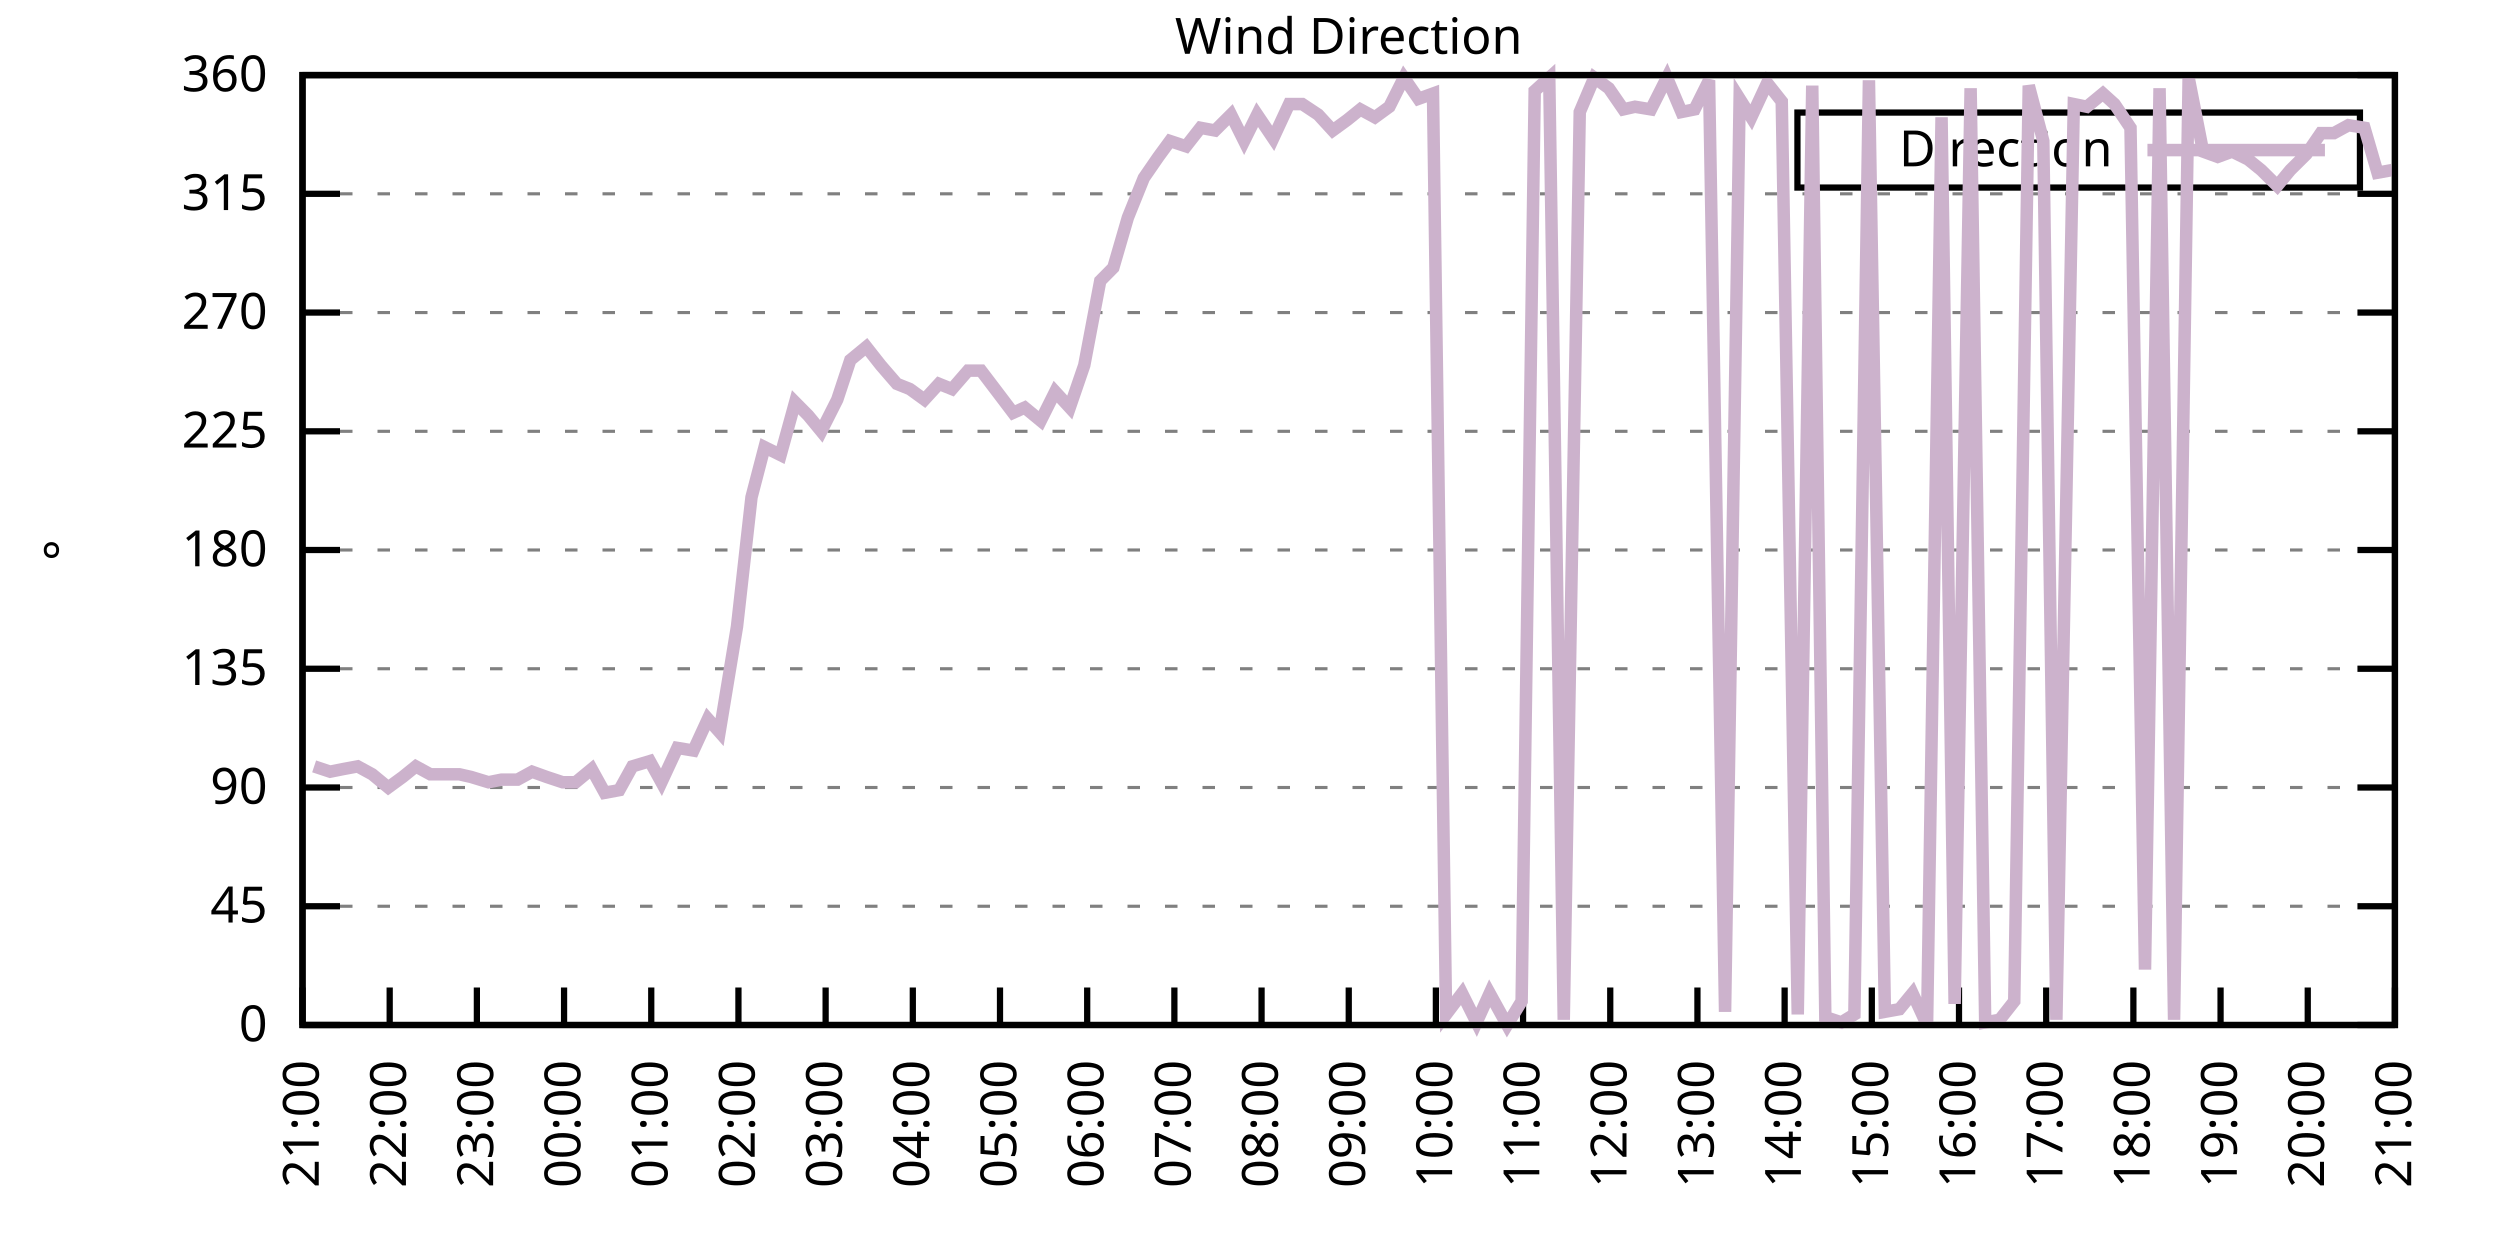
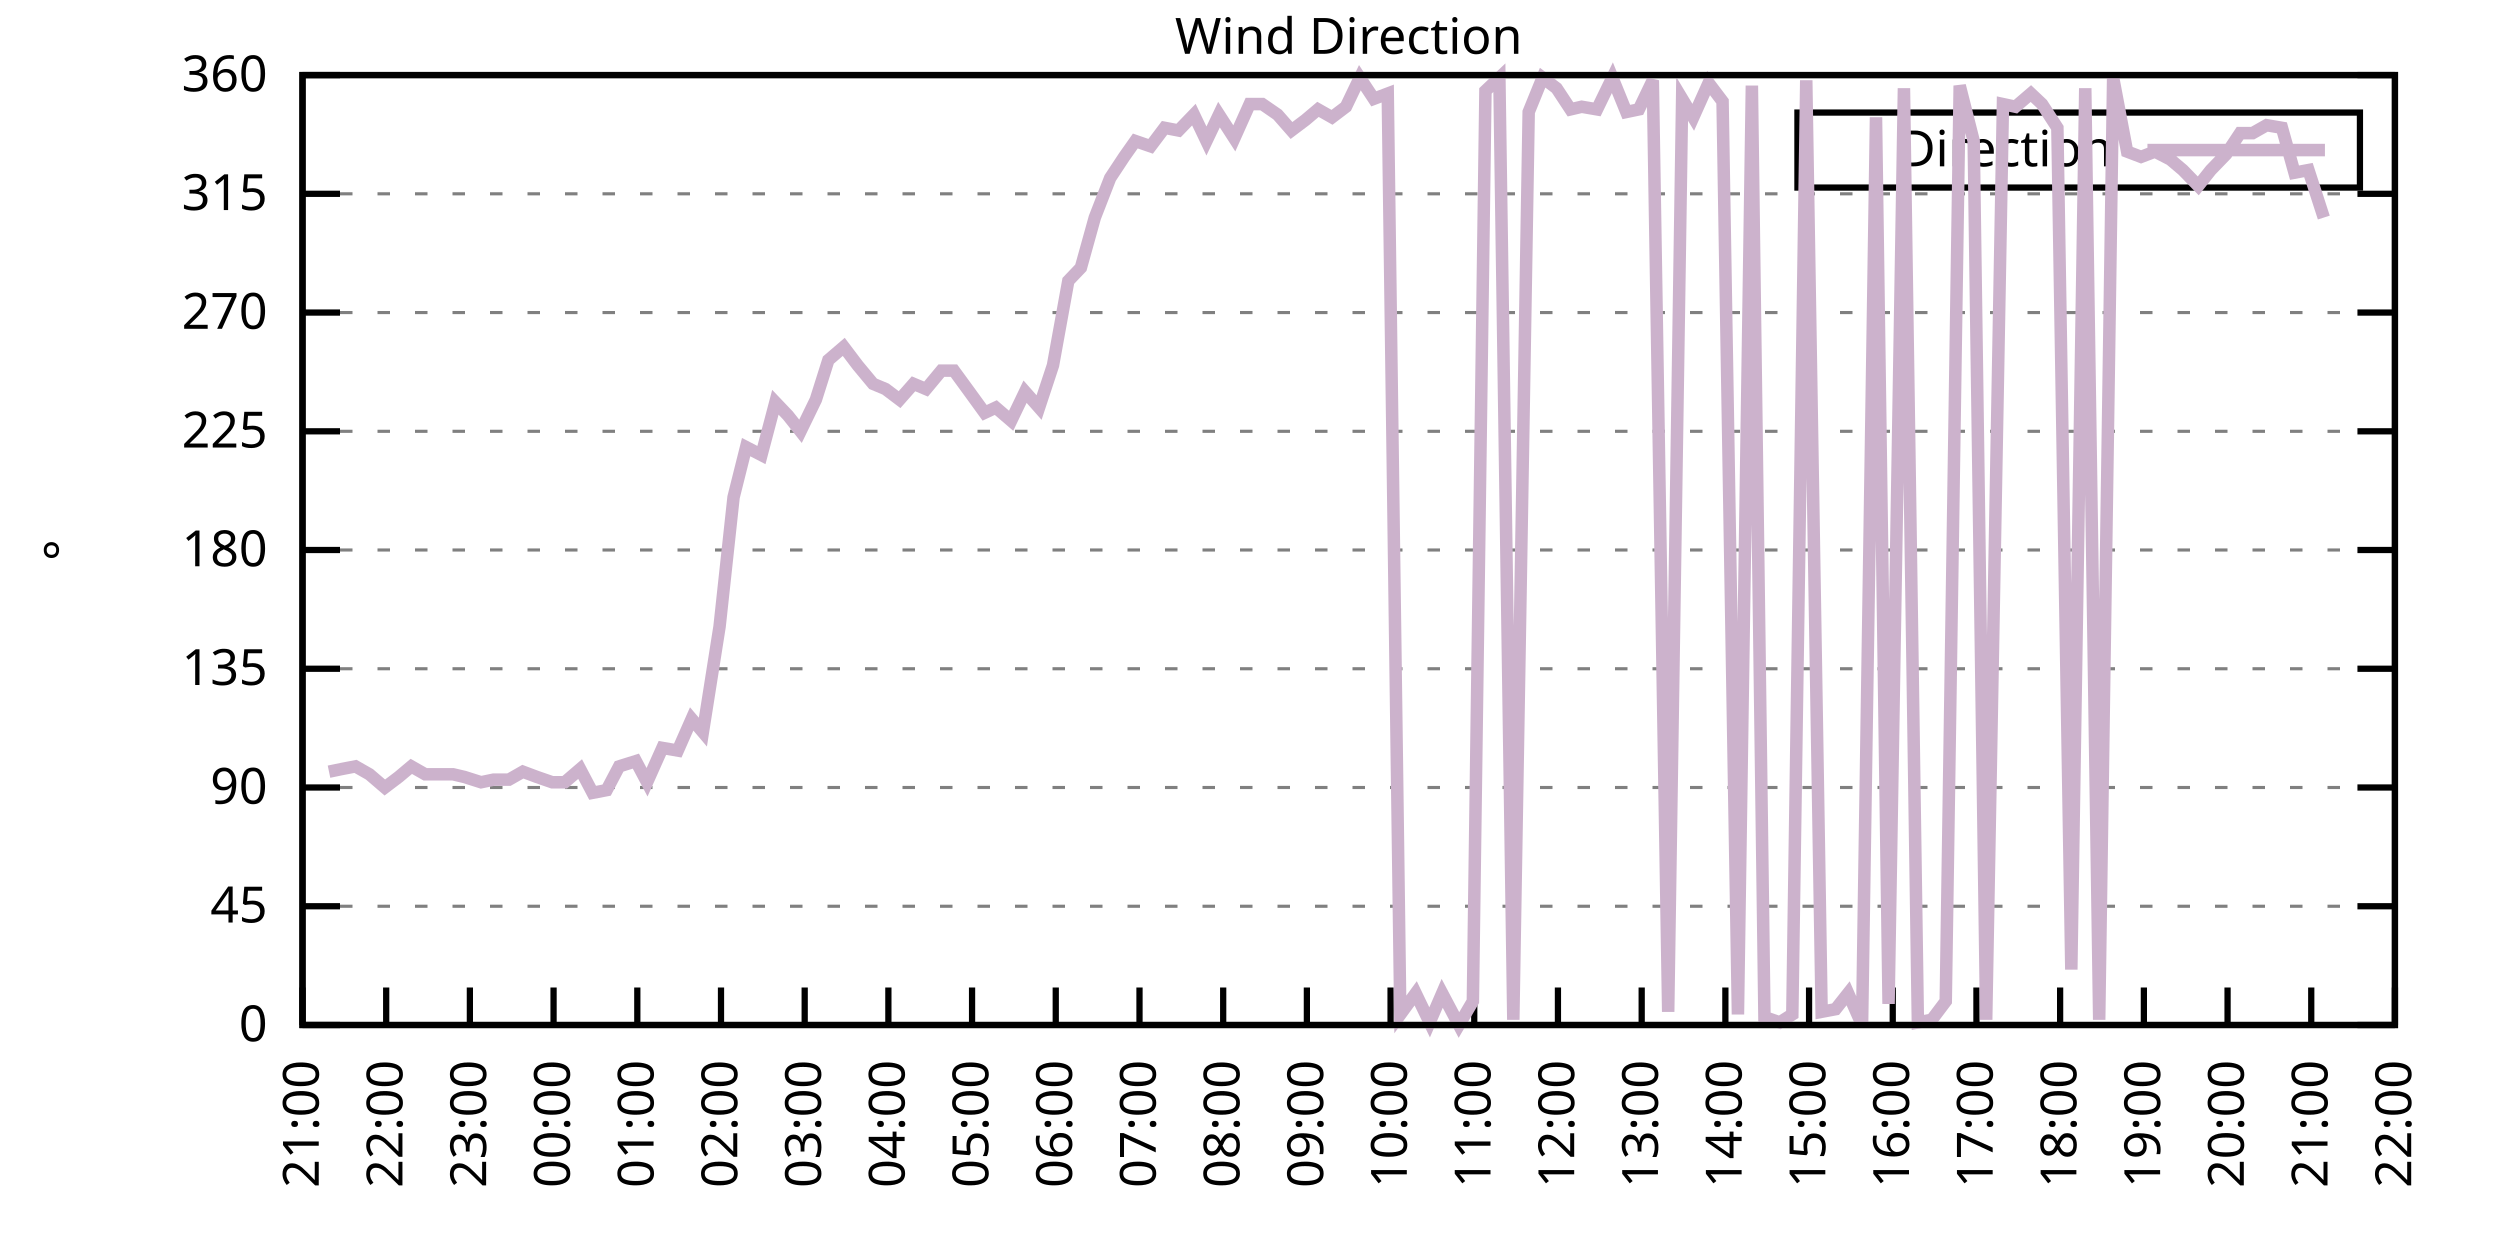
<svg xmlns="http://www.w3.org/2000/svg" xmlns:xlink="http://www.w3.org/1999/xlink" width="400" height="200" viewBox="0 0 400 200">
  <g id="gnuplot_canvas">
    <rect x="0" y="0" width="400" height="200" fill="none" />
    <defs>
      <circle id="gpDot" r="0.5" stroke-width="0.5" stroke="currentColor" />
      <path id="gpPt0" stroke-width="0.333" stroke="currentColor" d="M-1,0 h2 M0,-1 v2" />
      <path id="gpPt1" stroke-width="0.333" stroke="currentColor" d="M-1,-1 L1,1 M1,-1 L-1,1" />
      <path id="gpPt2" stroke-width="0.333" stroke="currentColor" d="M-1,0 L1,0 M0,-1 L0,1 M-1,-1 L1,1 M-1,1 L1,-1" />
      <rect id="gpPt3" stroke-width="0.333" stroke="currentColor" x="-1" y="-1" width="2" height="2" />
      <rect id="gpPt4" stroke-width="0.333" stroke="currentColor" fill="currentColor" x="-1" y="-1" width="2" height="2" />
      <circle id="gpPt5" stroke-width="0.333" stroke="currentColor" cx="0" cy="0" r="1" />
      <use xlink:href="#gpPt5" id="gpPt6" fill="currentColor" stroke="none" />
      <path id="gpPt7" stroke-width="0.333" stroke="currentColor" d="M0,-1.33 L-1.33,0.67 L1.33,0.67 z" />
      <use xlink:href="#gpPt7" id="gpPt8" fill="currentColor" stroke="none" />
      <use xlink:href="#gpPt7" id="gpPt9" stroke="currentColor" transform="rotate(180)" />
      <use xlink:href="#gpPt9" id="gpPt10" fill="currentColor" stroke="none" />
      <use xlink:href="#gpPt3" id="gpPt11" stroke="currentColor" transform="rotate(45)" />
      <use xlink:href="#gpPt11" id="gpPt12" fill="currentColor" stroke="none" />
      <path id="gpPt13" stroke-width="0.333" stroke="currentColor" d="M0,1.330 L1.265,0.411 L0.782,-1.067 L-0.782,-1.076 L-1.265,0.411 z" />
      <use xlink:href="#gpPt13" id="gpPt14" fill="currentColor" stroke="none" />
      <filter id="textbox" filterUnits="objectBoundingBox" x="0" y="0" height="1" width="1">
        <feFlood flood-color="white" flood-opacity="1" result="bgnd" />
        <feComposite in="SourceGraphic" in2="bgnd" operator="atop" />
      </filter>
      <filter id="greybox" filterUnits="objectBoundingBox" x="0" y="0" height="1" width="1">
        <feFlood flood-color="lightgrey" flood-opacity="1" result="grey" />
        <feComposite in="SourceGraphic" in2="grey" operator="atop" />
      </filter>
    </defs>
    <g fill="none" color="white" stroke="currentColor" stroke-width="1.00" stroke-linecap="butt" stroke-linejoin="miter">
</g>
    <g fill="none" color="black" stroke="currentColor" stroke-width="1.00" stroke-linecap="butt" stroke-linejoin="miter">
      <g stroke="none" shape-rendering="crispEdges">
        <polygon fill="rgb(255, 255, 255)" points="48.40,164.00 383.18,164.00 383.18,12.02 48.40,12.02 " />
      </g>
    </g>
    <g fill="none" color="black" stroke="currentColor" stroke-width="1.00" stroke-linecap="butt" stroke-linejoin="miter">
</g>
    <g fill="none" color="black" stroke="black" stroke-width="0.50" stroke-linecap="butt" stroke-linejoin="miter">
</g>
    <g fill="none" color="gray" stroke="currentColor" stroke-width="0.50" stroke-linecap="butt" stroke-linejoin="miter">
      <path stroke="gray" stroke-dasharray="2,4" class="gridline" d="M48.40,164.00 L383.19,164.00  " />
    </g>
    <g fill="none" color="gray" stroke="gray" stroke-width="1.00" stroke-linecap="butt" stroke-linejoin="miter">
</g>
    <g fill="none" color="black" stroke="currentColor" stroke-width="1.00" stroke-linecap="butt" stroke-linejoin="miter">
      <path stroke="black" d="M48.40,164.00 L54.40,164.00 M383.19,164.00 L377.19,164.00  " />
      <g transform="translate(42.80,166.60)" stroke="none" fill="black" font-family="Sans" font-size="8.00" text-anchor="end">
        <text>
          <tspan font-family="Sans"> 0</tspan>
        </text>
      </g>
    </g>
    <g fill="none" color="black" stroke="currentColor" stroke-width="1.00" stroke-linecap="butt" stroke-linejoin="miter">
</g>
    <g fill="none" color="black" stroke="black" stroke-width="0.50" stroke-linecap="butt" stroke-linejoin="miter">
</g>
    <g fill="none" color="gray" stroke="currentColor" stroke-width="0.50" stroke-linecap="butt" stroke-linejoin="miter">
      <path stroke="gray" stroke-dasharray="2,4" class="gridline" d="M48.40,145.00 L383.19,145.00  " />
    </g>
    <g fill="none" color="gray" stroke="gray" stroke-width="1.00" stroke-linecap="butt" stroke-linejoin="miter">
</g>
    <g fill="none" color="black" stroke="currentColor" stroke-width="1.00" stroke-linecap="butt" stroke-linejoin="miter">
      <path stroke="black" d="M48.40,145.00 L54.40,145.00 M383.19,145.00 L377.19,145.00  " />
      <g transform="translate(42.80,147.60)" stroke="none" fill="black" font-family="Sans" font-size="8.00" text-anchor="end">
        <text>
          <tspan font-family="Sans"> 45</tspan>
        </text>
      </g>
    </g>
    <g fill="none" color="black" stroke="currentColor" stroke-width="1.00" stroke-linecap="butt" stroke-linejoin="miter">
</g>
    <g fill="none" color="black" stroke="black" stroke-width="0.50" stroke-linecap="butt" stroke-linejoin="miter">
</g>
    <g fill="none" color="gray" stroke="currentColor" stroke-width="0.50" stroke-linecap="butt" stroke-linejoin="miter">
      <path stroke="gray" stroke-dasharray="2,4" class="gridline" d="M48.40,126.00 L383.19,126.00  " />
    </g>
    <g fill="none" color="gray" stroke="gray" stroke-width="1.00" stroke-linecap="butt" stroke-linejoin="miter">
</g>
    <g fill="none" color="black" stroke="currentColor" stroke-width="1.00" stroke-linecap="butt" stroke-linejoin="miter">
      <path stroke="black" d="M48.40,126.00 L54.40,126.00 M383.19,126.00 L377.19,126.00  " />
      <g transform="translate(42.80,128.60)" stroke="none" fill="black" font-family="Sans" font-size="8.00" text-anchor="end">
        <text>
          <tspan font-family="Sans"> 90</tspan>
        </text>
      </g>
    </g>
    <g fill="none" color="black" stroke="currentColor" stroke-width="1.00" stroke-linecap="butt" stroke-linejoin="miter">
</g>
    <g fill="none" color="black" stroke="black" stroke-width="0.50" stroke-linecap="butt" stroke-linejoin="miter">
</g>
    <g fill="none" color="gray" stroke="currentColor" stroke-width="0.50" stroke-linecap="butt" stroke-linejoin="miter">
      <path stroke="gray" stroke-dasharray="2,4" class="gridline" d="M48.40,107.00 L383.19,107.00  " />
    </g>
    <g fill="none" color="gray" stroke="gray" stroke-width="1.00" stroke-linecap="butt" stroke-linejoin="miter">
</g>
    <g fill="none" color="black" stroke="currentColor" stroke-width="1.00" stroke-linecap="butt" stroke-linejoin="miter">
      <path stroke="black" d="M48.40,107.00 L54.40,107.00 M383.19,107.00 L377.19,107.00  " />
      <g transform="translate(42.80,109.60)" stroke="none" fill="black" font-family="Sans" font-size="8.00" text-anchor="end">
        <text>
          <tspan font-family="Sans"> 135</tspan>
        </text>
      </g>
    </g>
    <g fill="none" color="black" stroke="currentColor" stroke-width="1.00" stroke-linecap="butt" stroke-linejoin="miter">
</g>
    <g fill="none" color="black" stroke="black" stroke-width="0.50" stroke-linecap="butt" stroke-linejoin="miter">
</g>
    <g fill="none" color="gray" stroke="currentColor" stroke-width="0.50" stroke-linecap="butt" stroke-linejoin="miter">
      <path stroke="gray" stroke-dasharray="2,4" class="gridline" d="M48.40,88.00 L383.19,88.00  " />
    </g>
    <g fill="none" color="gray" stroke="gray" stroke-width="1.00" stroke-linecap="butt" stroke-linejoin="miter">
</g>
    <g fill="none" color="black" stroke="currentColor" stroke-width="1.00" stroke-linecap="butt" stroke-linejoin="miter">
      <path stroke="black" d="M48.40,88.00 L54.40,88.00 M383.19,88.00 L377.19,88.00  " />
      <g transform="translate(42.80,90.60)" stroke="none" fill="black" font-family="Sans" font-size="8.00" text-anchor="end">
        <text>
          <tspan font-family="Sans"> 180</tspan>
        </text>
      </g>
    </g>
    <g fill="none" color="black" stroke="currentColor" stroke-width="1.00" stroke-linecap="butt" stroke-linejoin="miter">
</g>
    <g fill="none" color="black" stroke="black" stroke-width="0.50" stroke-linecap="butt" stroke-linejoin="miter">
</g>
    <g fill="none" color="gray" stroke="currentColor" stroke-width="0.50" stroke-linecap="butt" stroke-linejoin="miter">
      <path stroke="gray" stroke-dasharray="2,4" class="gridline" d="M48.40,69.01 L383.19,69.01  " />
    </g>
    <g fill="none" color="gray" stroke="gray" stroke-width="1.00" stroke-linecap="butt" stroke-linejoin="miter">
</g>
    <g fill="none" color="black" stroke="currentColor" stroke-width="1.00" stroke-linecap="butt" stroke-linejoin="miter">
      <path stroke="black" d="M48.40,69.01 L54.40,69.01 M383.19,69.01 L377.19,69.01  " />
      <g transform="translate(42.80,71.61)" stroke="none" fill="black" font-family="Sans" font-size="8.00" text-anchor="end">
        <text>
          <tspan font-family="Sans"> 225</tspan>
        </text>
      </g>
    </g>
    <g fill="none" color="black" stroke="currentColor" stroke-width="1.00" stroke-linecap="butt" stroke-linejoin="miter">
</g>
    <g fill="none" color="black" stroke="black" stroke-width="0.50" stroke-linecap="butt" stroke-linejoin="miter">
</g>
    <g fill="none" color="gray" stroke="currentColor" stroke-width="0.50" stroke-linecap="butt" stroke-linejoin="miter">
      <path stroke="gray" stroke-dasharray="2,4" class="gridline" d="M48.40,50.01 L383.19,50.01  " />
    </g>
    <g fill="none" color="gray" stroke="gray" stroke-width="1.00" stroke-linecap="butt" stroke-linejoin="miter">
</g>
    <g fill="none" color="black" stroke="currentColor" stroke-width="1.00" stroke-linecap="butt" stroke-linejoin="miter">
      <path stroke="black" d="M48.40,50.01 L54.40,50.01 M383.19,50.01 L377.19,50.01  " />
      <g transform="translate(42.80,52.61)" stroke="none" fill="black" font-family="Sans" font-size="8.00" text-anchor="end">
        <text>
          <tspan font-family="Sans"> 270</tspan>
        </text>
      </g>
    </g>
    <g fill="none" color="black" stroke="currentColor" stroke-width="1.00" stroke-linecap="butt" stroke-linejoin="miter">
</g>
    <g fill="none" color="black" stroke="black" stroke-width="0.50" stroke-linecap="butt" stroke-linejoin="miter">
</g>
    <g fill="none" color="gray" stroke="currentColor" stroke-width="0.50" stroke-linecap="butt" stroke-linejoin="miter">
      <path stroke="gray" stroke-dasharray="2,4" class="gridline" d="M48.40,31.01 L383.19,31.01  " />
    </g>
    <g fill="none" color="gray" stroke="gray" stroke-width="1.00" stroke-linecap="butt" stroke-linejoin="miter">
</g>
    <g fill="none" color="black" stroke="currentColor" stroke-width="1.00" stroke-linecap="butt" stroke-linejoin="miter">
      <path stroke="black" d="M48.40,31.01 L54.40,31.01 M383.19,31.01 L377.19,31.01  " />
      <g transform="translate(42.80,33.61)" stroke="none" fill="black" font-family="Sans" font-size="8.00" text-anchor="end">
        <text>
          <tspan font-family="Sans"> 315</tspan>
        </text>
      </g>
    </g>
    <g fill="none" color="black" stroke="currentColor" stroke-width="1.00" stroke-linecap="butt" stroke-linejoin="miter">
</g>
    <g fill="none" color="black" stroke="black" stroke-width="0.50" stroke-linecap="butt" stroke-linejoin="miter">
</g>
    <g fill="none" color="gray" stroke="currentColor" stroke-width="0.50" stroke-linecap="butt" stroke-linejoin="miter">
      <path stroke="gray" stroke-dasharray="2,4" class="gridline" d="M48.40,12.01 L383.19,12.01  " />
    </g>
    <g fill="none" color="gray" stroke="gray" stroke-width="1.00" stroke-linecap="butt" stroke-linejoin="miter">
</g>
    <g fill="none" color="black" stroke="currentColor" stroke-width="1.00" stroke-linecap="butt" stroke-linejoin="miter">
      <path stroke="black" d="M48.40,12.01 L54.40,12.01 M383.19,12.01 L377.19,12.01  " />
      <g transform="translate(42.80,14.61)" stroke="none" fill="black" font-family="Sans" font-size="8.00" text-anchor="end">
        <text>
          <tspan font-family="Sans"> 360</tspan>
        </text>
      </g>
    </g>
    <g fill="none" color="black" stroke="currentColor" stroke-width="1.00" stroke-linecap="butt" stroke-linejoin="miter">
      <path stroke="black" d="M48.40,164.00 L48.40,158.00  " />
      <g transform="translate(51.00,169.60) rotate(270.00)" stroke="none" fill="black" font-family="Sans" font-size="8.00" text-anchor="end">
        <text>
          <tspan font-family="Sans">21:00</tspan>
        </text>
      </g>
    </g>
    <g fill="none" color="black" stroke="currentColor" stroke-width="1.00" stroke-linecap="butt" stroke-linejoin="miter">
-       <path stroke="black" d="M62.35,164.00 L62.35,158.00  " />
-       <g transform="translate(64.95,169.60) rotate(270.00)" stroke="none" fill="black" font-family="Sans" font-size="8.00" text-anchor="end">
+       <path stroke="black" d="M61.79,164.00 L61.79,158.00  " />
+       <g transform="translate(64.39,169.60) rotate(270.00)" stroke="none" fill="black" font-family="Sans" font-size="8.00" text-anchor="end">
        <text>
          <tspan font-family="Sans">22:00</tspan>
        </text>
      </g>
    </g>
    <g fill="none" color="black" stroke="currentColor" stroke-width="1.00" stroke-linecap="butt" stroke-linejoin="miter">
-       <path stroke="black" d="M76.30,164.00 L76.30,158.00  " />
-       <g transform="translate(78.90,169.60) rotate(270.00)" stroke="none" fill="black" font-family="Sans" font-size="8.00" text-anchor="end">
+       <path stroke="black" d="M75.18,164.00 L75.18,158.00  " />
+       <g transform="translate(77.78,169.60) rotate(270.00)" stroke="none" fill="black" font-family="Sans" font-size="8.00" text-anchor="end">
        <text>
          <tspan font-family="Sans">23:00</tspan>
        </text>
      </g>
    </g>
    <g fill="none" color="black" stroke="currentColor" stroke-width="1.00" stroke-linecap="butt" stroke-linejoin="miter">
-       <path stroke="black" d="M90.25,164.00 L90.25,158.00  " />
-       <g transform="translate(92.85,169.60) rotate(270.00)" stroke="none" fill="black" font-family="Sans" font-size="8.00" text-anchor="end">
+       <path stroke="black" d="M88.57,164.00 L88.57,158.00  " />
+       <g transform="translate(91.17,169.60) rotate(270.00)" stroke="none" fill="black" font-family="Sans" font-size="8.00" text-anchor="end">
        <text>
          <tspan font-family="Sans">00:00</tspan>
        </text>
      </g>
    </g>
    <g fill="none" color="black" stroke="currentColor" stroke-width="1.00" stroke-linecap="butt" stroke-linejoin="miter">
-       <path stroke="black" d="M104.20,164.00 L104.20,158.00  " />
-       <g transform="translate(106.80,169.60) rotate(270.00)" stroke="none" fill="black" font-family="Sans" font-size="8.00" text-anchor="end">
+       <path stroke="black" d="M101.97,164.00 L101.97,158.00  " />
+       <g transform="translate(104.57,169.60) rotate(270.00)" stroke="none" fill="black" font-family="Sans" font-size="8.00" text-anchor="end">
        <text>
          <tspan font-family="Sans">01:00</tspan>
        </text>
      </g>
    </g>
    <g fill="none" color="black" stroke="currentColor" stroke-width="1.00" stroke-linecap="butt" stroke-linejoin="miter">
-       <path stroke="black" d="M118.15,164.00 L118.15,158.00  " />
-       <g transform="translate(120.75,169.60) rotate(270.00)" stroke="none" fill="black" font-family="Sans" font-size="8.00" text-anchor="end">
+       <path stroke="black" d="M115.36,164.00 L115.36,158.00  " />
+       <g transform="translate(117.96,169.60) rotate(270.00)" stroke="none" fill="black" font-family="Sans" font-size="8.00" text-anchor="end">
        <text>
          <tspan font-family="Sans">02:00</tspan>
        </text>
      </g>
    </g>
    <g fill="none" color="black" stroke="currentColor" stroke-width="1.00" stroke-linecap="butt" stroke-linejoin="miter">
-       <path stroke="black" d="M132.10,164.00 L132.10,158.00  " />
-       <g transform="translate(134.70,169.60) rotate(270.00)" stroke="none" fill="black" font-family="Sans" font-size="8.00" text-anchor="end">
+       <path stroke="black" d="M128.75,164.00 L128.75,158.00  " />
+       <g transform="translate(131.35,169.60) rotate(270.00)" stroke="none" fill="black" font-family="Sans" font-size="8.00" text-anchor="end">
        <text>
          <tspan font-family="Sans">03:00</tspan>
        </text>
      </g>
    </g>
    <g fill="none" color="black" stroke="currentColor" stroke-width="1.00" stroke-linecap="butt" stroke-linejoin="miter">
-       <path stroke="black" d="M146.05,164.00 L146.05,158.00  " />
-       <g transform="translate(148.65,169.60) rotate(270.00)" stroke="none" fill="black" font-family="Sans" font-size="8.00" text-anchor="end">
+       <path stroke="black" d="M142.14,164.00 L142.14,158.00  " />
+       <g transform="translate(144.74,169.60) rotate(270.00)" stroke="none" fill="black" font-family="Sans" font-size="8.00" text-anchor="end">
        <text>
          <tspan font-family="Sans">04:00</tspan>
        </text>
      </g>
    </g>
    <g fill="none" color="black" stroke="currentColor" stroke-width="1.00" stroke-linecap="butt" stroke-linejoin="miter">
-       <path stroke="black" d="M160.00,164.00 L160.00,158.00  " />
-       <g transform="translate(162.60,169.60) rotate(270.00)" stroke="none" fill="black" font-family="Sans" font-size="8.00" text-anchor="end">
+       <path stroke="black" d="M155.53,164.00 L155.53,158.00  " />
+       <g transform="translate(158.13,169.60) rotate(270.00)" stroke="none" fill="black" font-family="Sans" font-size="8.00" text-anchor="end">
        <text>
          <tspan font-family="Sans">05:00</tspan>
        </text>
      </g>
    </g>
    <g fill="none" color="black" stroke="currentColor" stroke-width="1.00" stroke-linecap="butt" stroke-linejoin="miter">
-       <path stroke="black" d="M173.95,164.00 L173.95,158.00  " />
-       <g transform="translate(176.55,169.60) rotate(270.00)" stroke="none" fill="black" font-family="Sans" font-size="8.00" text-anchor="end">
+       <path stroke="black" d="M168.92,164.00 L168.92,158.00  " />
+       <g transform="translate(171.52,169.60) rotate(270.00)" stroke="none" fill="black" font-family="Sans" font-size="8.00" text-anchor="end">
        <text>
          <tspan font-family="Sans">06:00</tspan>
        </text>
      </g>
    </g>
    <g fill="none" color="black" stroke="currentColor" stroke-width="1.00" stroke-linecap="butt" stroke-linejoin="miter">
-       <path stroke="black" d="M187.90,164.00 L187.90,158.00  " />
-       <g transform="translate(190.50,169.60) rotate(270.00)" stroke="none" fill="black" font-family="Sans" font-size="8.00" text-anchor="end">
+       <path stroke="black" d="M182.32,164.00 L182.32,158.00  " />
+       <g transform="translate(184.92,169.60) rotate(270.00)" stroke="none" fill="black" font-family="Sans" font-size="8.00" text-anchor="end">
        <text>
          <tspan font-family="Sans">07:00</tspan>
        </text>
      </g>
    </g>
    <g fill="none" color="black" stroke="currentColor" stroke-width="1.00" stroke-linecap="butt" stroke-linejoin="miter">
-       <path stroke="black" d="M201.85,164.00 L201.85,158.00  " />
-       <g transform="translate(204.45,169.60) rotate(270.00)" stroke="none" fill="black" font-family="Sans" font-size="8.00" text-anchor="end">
+       <path stroke="black" d="M195.71,164.00 L195.71,158.00  " />
+       <g transform="translate(198.31,169.60) rotate(270.00)" stroke="none" fill="black" font-family="Sans" font-size="8.00" text-anchor="end">
        <text>
          <tspan font-family="Sans">08:00</tspan>
        </text>
      </g>
    </g>
    <g fill="none" color="black" stroke="currentColor" stroke-width="1.00" stroke-linecap="butt" stroke-linejoin="miter">
-       <path stroke="black" d="M215.80,164.00 L215.80,158.00  " />
-       <g transform="translate(218.40,169.60) rotate(270.00)" stroke="none" fill="black" font-family="Sans" font-size="8.00" text-anchor="end">
+       <path stroke="black" d="M209.10,164.00 L209.10,158.00  " />
+       <g transform="translate(211.70,169.60) rotate(270.00)" stroke="none" fill="black" font-family="Sans" font-size="8.00" text-anchor="end">
        <text>
          <tspan font-family="Sans">09:00</tspan>
        </text>
      </g>
    </g>
    <g fill="none" color="black" stroke="currentColor" stroke-width="1.00" stroke-linecap="butt" stroke-linejoin="miter">
-       <path stroke="black" d="M229.74,164.00 L229.74,158.00  " />
-       <g transform="translate(232.34,169.60) rotate(270.00)" stroke="none" fill="black" font-family="Sans" font-size="8.00" text-anchor="end">
+       <path stroke="black" d="M222.49,164.00 L222.49,158.00  " />
+       <g transform="translate(225.09,169.60) rotate(270.00)" stroke="none" fill="black" font-family="Sans" font-size="8.00" text-anchor="end">
        <text>
          <tspan font-family="Sans">10:00</tspan>
        </text>
      </g>
    </g>
    <g fill="none" color="black" stroke="currentColor" stroke-width="1.00" stroke-linecap="butt" stroke-linejoin="miter">
-       <path stroke="black" d="M243.69,164.00 L243.69,158.00  " />
-       <g transform="translate(246.29,169.60) rotate(270.00)" stroke="none" fill="black" font-family="Sans" font-size="8.00" text-anchor="end">
+       <path stroke="black" d="M235.88,164.00 L235.88,158.00  " />
+       <g transform="translate(238.48,169.60) rotate(270.00)" stroke="none" fill="black" font-family="Sans" font-size="8.00" text-anchor="end">
        <text>
          <tspan font-family="Sans">11:00</tspan>
        </text>
      </g>
    </g>
    <g fill="none" color="black" stroke="currentColor" stroke-width="1.00" stroke-linecap="butt" stroke-linejoin="miter">
-       <path stroke="black" d="M257.64,164.00 L257.64,158.00  " />
-       <g transform="translate(260.24,169.60) rotate(270.00)" stroke="none" fill="black" font-family="Sans" font-size="8.00" text-anchor="end">
+       <path stroke="black" d="M249.27,164.00 L249.27,158.00  " />
+       <g transform="translate(251.87,169.60) rotate(270.00)" stroke="none" fill="black" font-family="Sans" font-size="8.00" text-anchor="end">
        <text>
          <tspan font-family="Sans">12:00</tspan>
        </text>
      </g>
    </g>
    <g fill="none" color="black" stroke="currentColor" stroke-width="1.00" stroke-linecap="butt" stroke-linejoin="miter">
-       <path stroke="black" d="M271.59,164.00 L271.59,158.00  " />
-       <g transform="translate(274.19,169.60) rotate(270.00)" stroke="none" fill="black" font-family="Sans" font-size="8.00" text-anchor="end">
+       <path stroke="black" d="M262.67,164.00 L262.67,158.00  " />
+       <g transform="translate(265.27,169.60) rotate(270.00)" stroke="none" fill="black" font-family="Sans" font-size="8.00" text-anchor="end">
        <text>
          <tspan font-family="Sans">13:00</tspan>
        </text>
      </g>
    </g>
    <g fill="none" color="black" stroke="currentColor" stroke-width="1.00" stroke-linecap="butt" stroke-linejoin="miter">
-       <path stroke="black" d="M285.54,164.00 L285.54,158.00  " />
-       <g transform="translate(288.14,169.60) rotate(270.00)" stroke="none" fill="black" font-family="Sans" font-size="8.00" text-anchor="end">
+       <path stroke="black" d="M276.06,164.00 L276.06,158.00  " />
+       <g transform="translate(278.66,169.60) rotate(270.00)" stroke="none" fill="black" font-family="Sans" font-size="8.00" text-anchor="end">
        <text>
          <tspan font-family="Sans">14:00</tspan>
        </text>
      </g>
    </g>
    <g fill="none" color="black" stroke="currentColor" stroke-width="1.00" stroke-linecap="butt" stroke-linejoin="miter">
-       <path stroke="black" d="M299.49,164.00 L299.49,158.00  " />
-       <g transform="translate(302.09,169.60) rotate(270.00)" stroke="none" fill="black" font-family="Sans" font-size="8.00" text-anchor="end">
+       <path stroke="black" d="M289.45,164.00 L289.45,158.00  " />
+       <g transform="translate(292.05,169.60) rotate(270.00)" stroke="none" fill="black" font-family="Sans" font-size="8.00" text-anchor="end">
        <text>
          <tspan font-family="Sans">15:00</tspan>
        </text>
      </g>
    </g>
    <g fill="none" color="black" stroke="currentColor" stroke-width="1.00" stroke-linecap="butt" stroke-linejoin="miter">
-       <path stroke="black" d="M313.44,164.00 L313.44,158.00  " />
-       <g transform="translate(316.04,169.60) rotate(270.00)" stroke="none" fill="black" font-family="Sans" font-size="8.00" text-anchor="end">
+       <path stroke="black" d="M302.84,164.00 L302.84,158.00  " />
+       <g transform="translate(305.44,169.60) rotate(270.00)" stroke="none" fill="black" font-family="Sans" font-size="8.00" text-anchor="end">
        <text>
          <tspan font-family="Sans">16:00</tspan>
        </text>
      </g>
    </g>
    <g fill="none" color="black" stroke="currentColor" stroke-width="1.00" stroke-linecap="butt" stroke-linejoin="miter">
-       <path stroke="black" d="M327.39,164.00 L327.39,158.00  " />
-       <g transform="translate(329.99,169.60) rotate(270.00)" stroke="none" fill="black" font-family="Sans" font-size="8.00" text-anchor="end">
+       <path stroke="black" d="M316.23,164.00 L316.23,158.00  " />
+       <g transform="translate(318.83,169.60) rotate(270.00)" stroke="none" fill="black" font-family="Sans" font-size="8.00" text-anchor="end">
        <text>
          <tspan font-family="Sans">17:00</tspan>
        </text>
      </g>
    </g>
    <g fill="none" color="black" stroke="currentColor" stroke-width="1.00" stroke-linecap="butt" stroke-linejoin="miter">
-       <path stroke="black" d="M341.34,164.00 L341.34,158.00  " />
-       <g transform="translate(343.94,169.60) rotate(270.00)" stroke="none" fill="black" font-family="Sans" font-size="8.00" text-anchor="end">
+       <path stroke="black" d="M329.62,164.00 L329.62,158.00  " />
+       <g transform="translate(332.22,169.60) rotate(270.00)" stroke="none" fill="black" font-family="Sans" font-size="8.00" text-anchor="end">
        <text>
          <tspan font-family="Sans">18:00</tspan>
        </text>
      </g>
    </g>
    <g fill="none" color="black" stroke="currentColor" stroke-width="1.00" stroke-linecap="butt" stroke-linejoin="miter">
-       <path stroke="black" d="M355.29,164.00 L355.29,158.00  " />
-       <g transform="translate(357.89,169.60) rotate(270.00)" stroke="none" fill="black" font-family="Sans" font-size="8.00" text-anchor="end">
+       <path stroke="black" d="M343.02,164.00 L343.02,158.00  " />
+       <g transform="translate(345.62,169.60) rotate(270.00)" stroke="none" fill="black" font-family="Sans" font-size="8.00" text-anchor="end">
        <text>
          <tspan font-family="Sans">19:00</tspan>
        </text>
      </g>
    </g>
    <g fill="none" color="black" stroke="currentColor" stroke-width="1.00" stroke-linecap="butt" stroke-linejoin="miter">
-       <path stroke="black" d="M369.24,164.00 L369.24,158.00  " />
-       <g transform="translate(371.84,169.60) rotate(270.00)" stroke="none" fill="black" font-family="Sans" font-size="8.00" text-anchor="end">
+       <path stroke="black" d="M356.41,164.00 L356.41,158.00  " />
+       <g transform="translate(359.01,169.60) rotate(270.00)" stroke="none" fill="black" font-family="Sans" font-size="8.00" text-anchor="end">
        <text>
          <tspan font-family="Sans">20:00</tspan>
+         </text>
+       </g>
+     </g>
+     <g fill="none" color="black" stroke="currentColor" stroke-width="1.00" stroke-linecap="butt" stroke-linejoin="miter">
+       <path stroke="black" d="M369.80,164.00 L369.80,158.00  " />
+       <g transform="translate(372.40,169.60) rotate(270.00)" stroke="none" fill="black" font-family="Sans" font-size="8.00" text-anchor="end">
+         <text>
+           <tspan font-family="Sans">21:00</tspan>
        </text>
      </g>
    </g>
    <g fill="none" color="black" stroke="currentColor" stroke-width="1.00" stroke-linecap="butt" stroke-linejoin="miter">
      <path stroke="black" d="M383.19,164.00 L383.19,158.00  " />
      <g transform="translate(385.79,169.60) rotate(270.00)" stroke="none" fill="black" font-family="Sans" font-size="8.00" text-anchor="end">
        <text>
-           <tspan font-family="Sans">21:00</tspan>
+           <tspan font-family="Sans">22:00</tspan>
        </text>
      </g>
    </g>
    <g fill="none" color="black" stroke="currentColor" stroke-width="1.00" stroke-linecap="butt" stroke-linejoin="miter">
</g>
    <g fill="none" color="black" stroke="currentColor" stroke-width="1.00" stroke-linecap="butt" stroke-linejoin="miter">
      <path stroke="black" d="M48.40,12.01 L48.40,164.00 L383.19,164.00 L383.19,12.01 L48.40,12.01 Z  " />
    </g>
    <g fill="none" color="black" stroke="currentColor" stroke-width="1.00" stroke-linecap="butt" stroke-linejoin="miter">
</g>
    <g fill="none" color="black" stroke="currentColor" stroke-width="1.00" stroke-linecap="butt" stroke-linejoin="miter">
      <path stroke="black" d="M287.59,30.01 L287.59,18.01 L377.59,18.01 L377.59,30.01 L287.59,30.01 Z  " />
    </g>
    <g id="Wind_direction_plot_1">
      <g fill="none" color="white" stroke="black" stroke-width="2.00" stroke-linecap="butt" stroke-linejoin="miter">
</g>
      <g fill="none" color="black" stroke="currentColor" stroke-width="2.00" stroke-linecap="butt" stroke-linejoin="miter">
        <g transform="translate(337.99,26.61)" stroke="none" fill="black" font-family="Sans" font-size="8.00" text-anchor="end">
          <text>
            <tspan font-family="Sans">Direction</tspan>
          </text>
        </g>
      </g>
      <g fill="none" color="black" stroke="currentColor" stroke-width="2.00" stroke-linecap="butt" stroke-linejoin="miter">
-         <path stroke="rgb(204, 178, 204)" d="M343.59,24.01 L371.99,24.01 M50.26,122.62 L52.82,123.47 L54.91,123.05 L57.23,122.62 L59.56,123.89 L62.12,126.00   L64.44,124.31 L66.53,122.62 L68.86,123.89 L71.42,123.89 L73.51,123.89 L75.37,124.31 L78.16,125.16 L80.25,124.74   L82.81,124.74 L85.13,123.47 L87.46,124.31 L90.02,125.16 L92.11,125.16 L94.67,123.05 L96.76,126.85 L99.08,126.42   L101.18,122.62 L103.97,121.78 L105.83,125.16 L108.38,119.67 L110.94,120.09 L113.27,115.03 L115.13,117.14 L117.92,100.25   L120.24,79.56 L122.33,71.54 L124.89,72.81 L127.22,64.36 L129.31,66.47 L131.40,69.01 L133.96,63.94 L136.05,57.61   L138.61,55.50 L140.93,58.45 L143.49,61.41 L145.58,62.25 L147.91,63.94 L150.23,61.41 L152.32,62.25 L154.88,59.30   L156.97,59.30 L159.53,62.67 L162.09,66.05 L163.95,65.21 L166.51,67.32 L168.83,62.67 L171.16,65.21 L173.48,58.45   L176.04,44.94 L178.13,42.83 L180.46,34.81 L183.01,28.48 L185.34,25.10 L187.20,22.56 L189.76,23.41 L192.08,20.45   L194.41,20.88 L196.96,18.34 L199.06,22.56 L201.15,18.34 L203.71,22.14 L206.26,16.65 L208.36,16.65 L210.91,18.34   L213.24,20.88 L215.56,19.19 L217.65,17.50 L219.98,18.77 L222.30,17.08 L224.63,12.43 L226.95,15.81 L229.28,14.97   L231.37,162.31 L233.93,158.93 L236.25,163.58 L238.35,158.93 L241.14,164.00 L243.46,160.20 L245.55,14.54 L247.88,12.43   L250.20,163.16 L252.76,17.92 L255.09,12.43 L257.41,14.12 L259.74,17.50 L261.60,17.08 L264.15,17.50 L266.71,12.43   L269.04,17.92 L271.13,17.50 L273.45,12.85 L276.01,161.89 L278.34,15.81 L280.20,18.77 L282.75,13.28 L285.08,16.23   L287.64,162.31 L289.96,13.70 L292.05,162.73 L294.61,163.58 L296.70,162.31 L299.03,12.85 L301.58,161.89 L303.91,161.47   L306.00,158.93 L308.33,164.00 L310.65,18.77 L312.74,160.62 L315.30,14.12 L317.63,163.58 L319.95,163.16 L322.28,160.20   L324.60,13.70 L326.93,22.56 L329.02,163.16 L331.81,16.65 L333.90,17.08 L336.46,14.97 L338.32,16.65 L340.88,20.45   L343.20,155.13 L345.53,14.12 L347.85,163.16 L350.18,12.43 L352.50,24.25 L354.83,25.10 L357.15,24.25 L359.71,25.52   L361.80,27.21 L364.36,29.74 L366.45,27.21 L369.01,24.68 L371.33,21.30 L373.43,21.30 L375.75,20.03 L378.31,20.45   L380.40,27.63 L382.73,27.21  " />
+         <path stroke="rgb(204, 178, 204)" d="M343.59,24.01 L371.99,24.01 M52.64,123.47 L54.65,123.05 L56.88,122.62 L59.11,123.89 L61.57,126.00 L63.80,124.31   L65.81,122.62 L68.04,123.89 L70.50,123.89 L72.50,123.89 L74.29,124.31 L76.97,125.16 L78.98,124.74 L81.43,124.74   L83.66,123.47 L85.90,124.31 L88.35,125.16 L90.36,125.16 L92.82,123.05 L94.82,126.85 L97.06,126.42 L99.06,122.62   L101.74,121.78 L103.53,125.16 L105.98,119.67 L108.44,120.09 L110.67,115.03 L112.46,117.14 L115.13,100.25 L117.37,79.56   L119.38,71.54 L121.83,72.81 L124.06,64.36 L126.07,66.47 L128.08,69.01 L130.54,63.94 L132.54,57.61 L135.00,55.50   L137.23,58.45 L139.69,61.41 L141.69,62.25 L143.93,63.94 L146.16,61.41 L148.17,62.25 L150.62,59.30 L152.63,59.30   L155.09,62.67 L157.54,66.05 L159.33,65.21 L161.78,67.32 L164.01,62.67 L166.25,65.21 L168.48,58.45 L170.93,44.94   L172.94,42.83 L175.17,34.81 L177.63,28.48 L179.86,25.10 L181.65,22.56 L184.10,23.41 L186.33,20.45 L188.57,20.88   L191.02,18.34 L193.03,22.56 L195.04,18.34 L197.49,22.14 L199.95,16.65 L201.96,16.65 L204.41,18.34 L206.64,20.88   L208.88,19.19 L210.88,17.50 L213.12,18.77 L215.35,17.08 L217.58,12.43 L219.81,15.81 L222.04,14.97 L224.05,162.31   L226.51,158.93 L228.74,163.58 L230.75,158.93 L233.43,164.00 L235.66,160.20 L237.67,14.54 L239.90,12.43 L242.13,163.16   L244.59,17.92 L246.82,12.43 L249.05,14.12 L251.28,17.50 L253.07,17.08 L255.52,17.50 L257.98,12.43 L260.21,17.92   L262.22,17.50 L264.45,12.85 L266.91,161.89 L269.14,15.81 L270.92,18.77 L273.38,13.28 L275.61,16.23 L278.07,162.31   L280.30,13.70 L282.31,162.73 L284.76,163.58 L286.77,162.31 L289.00,12.85 L291.46,161.89 L293.69,161.47 L295.70,158.93   L297.93,164.00 L300.16,18.77 L302.17,160.62 L304.63,14.12 L306.86,163.58 L309.09,163.16 L311.32,160.20 L313.55,13.70   L315.79,22.56 L317.79,163.16 L320.47,16.65 L322.48,17.08 L324.94,14.97 L326.72,16.65 L329.18,20.45 L331.41,155.13   L333.64,14.12 L335.87,163.16 L338.10,12.43 L340.34,24.25 L342.57,25.10 L344.80,24.25 L347.26,25.52 L349.26,27.21   L351.72,29.74 L353.73,27.21 L356.18,24.68 L358.42,21.30 L360.42,21.30 L362.66,20.03 L365.11,20.45 L367.12,27.63   L369.35,27.21 L371.81,34.81  " />
      </g>
    </g>
    <g fill="none" color="black" stroke="currentColor" stroke-width="2.00" stroke-linecap="butt" stroke-linejoin="miter">
</g>
    <g fill="none" color="black" stroke="black" stroke-width="1.00" stroke-linecap="butt" stroke-linejoin="miter">
</g>
    <g fill="none" color="black" stroke="currentColor" stroke-width="1.00" stroke-linecap="butt" stroke-linejoin="miter">
      <path stroke="black" d="M48.40,12.01 L48.40,164.00 L383.19,164.00 L383.19,12.01 L48.40,12.01 Z  " />
      <g transform="translate(12.80,88.01) rotate(270.00)" stroke="none" fill="black" font-family="Sans" font-size="8.00" text-anchor="middle">
        <text>
          <tspan font-family="Sans">°</tspan>
        </text>
      </g>
    </g>
    <g fill="none" color="black" stroke="currentColor" stroke-width="1.00" stroke-linecap="butt" stroke-linejoin="miter">
</g>
    <g fill="none" color="black" stroke="currentColor" stroke-width="1.00" stroke-linecap="butt" stroke-linejoin="miter">
      <g transform="translate(215.79,8.61)" stroke="none" fill="black" font-family="Sans" font-size="8.00" text-anchor="middle">
        <text>
          <tspan font-family="Sans">Wind Direction</tspan>
        </text>
      </g>
    </g>
    <g fill="none" color="black" stroke="currentColor" stroke-width="1.00" stroke-linecap="butt" stroke-linejoin="miter">
</g>
  </g>
</svg>
